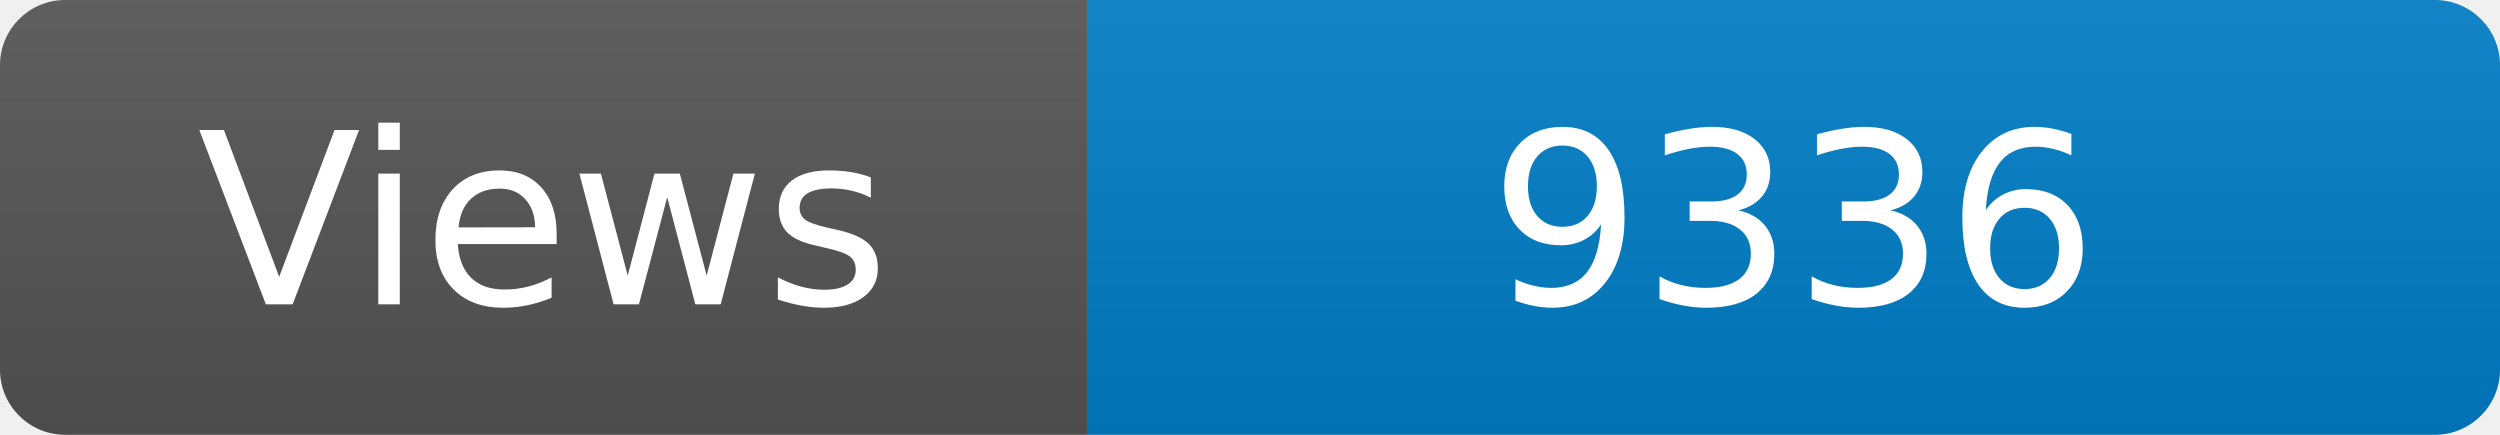
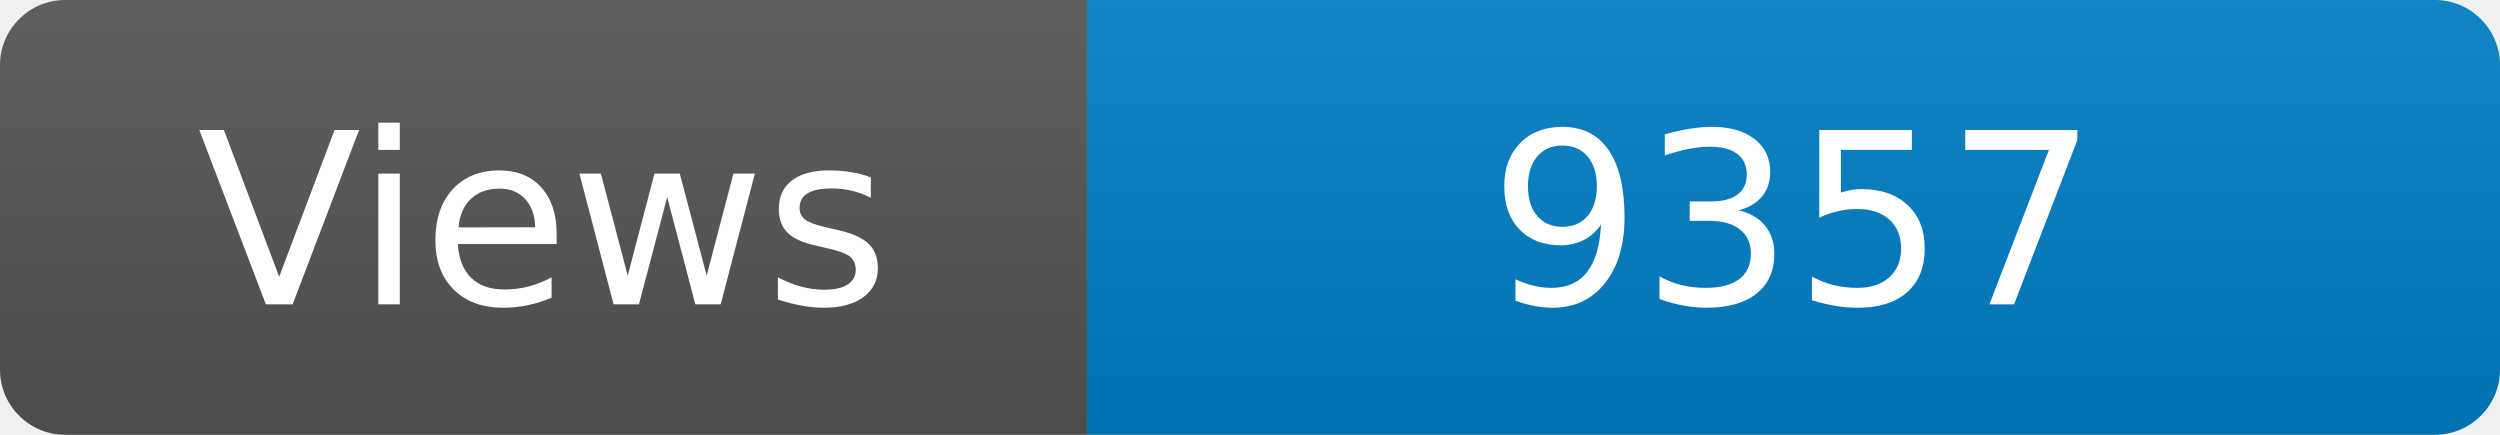
<svg xmlns="http://www.w3.org/2000/svg" width="115" height="20" role="img" aria-label="Maintained?: yes">
  <linearGradient id="s" x2="0" y2="100%">
    <stop offset="0" stop-color="#bbb" stop-opacity=".1" />
    <stop offset="1" stop-opacity=".1" />
  </linearGradient>
  <clipPath id="r">
    <rect width="115" height="20" rx="3" fill="#fff" />
  </clipPath>
  <g clip-path="url(#r)">
    <rect width="50" height="20" fill="#555" />
    <rect x="50" width="160" height="20" fill="#007ec6" />
    <rect width="115" height="20" fill="url(#s)" />
  </g>
  <g fill="#fff" text-anchor="middle" font-family="Verdana,Geneva,DejaVu Sans,sans-serif" font-size="110">
    <text x="250" y="140" transform="scale(.1)" fill="#fff">Views</text>
-     <text x="825" y="140" transform="scale(.1)" fill="#fff">9336</text>
+     <text x="825" y="140" transform="scale(.1)" fill="#fff">9357</text>
  </g>
</svg>
